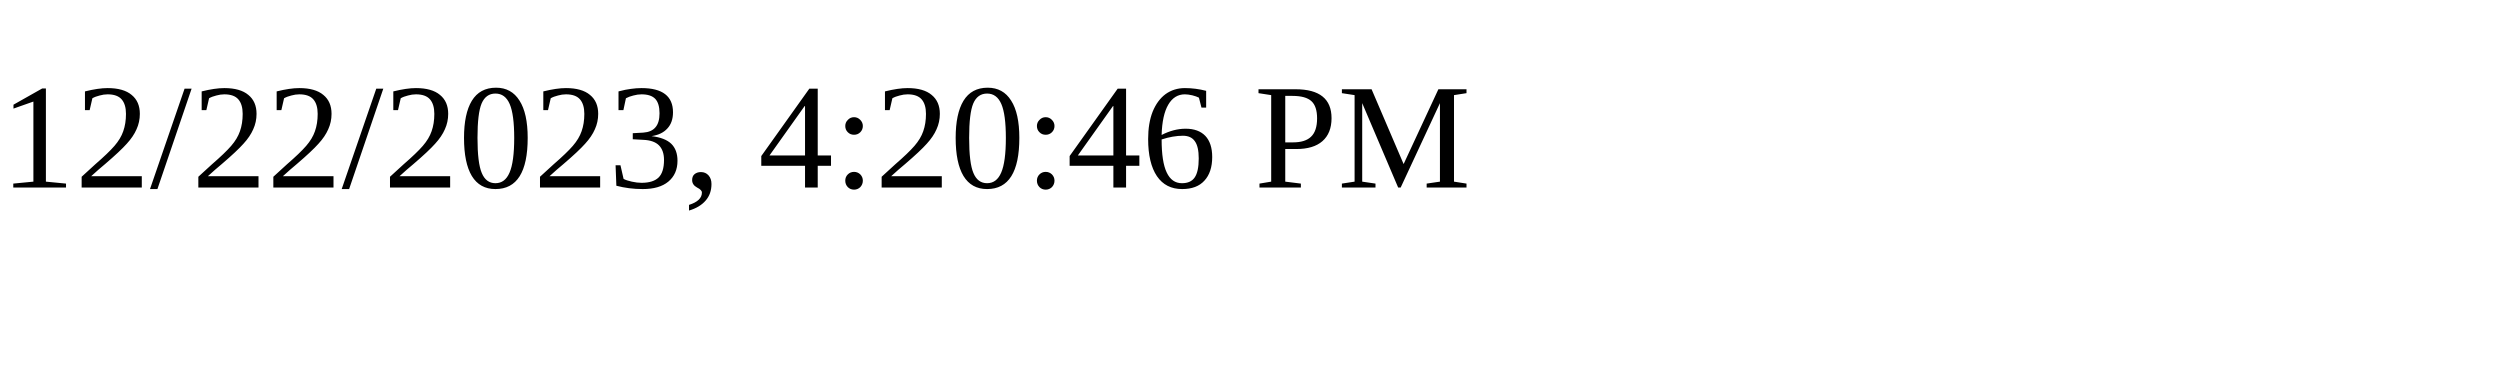
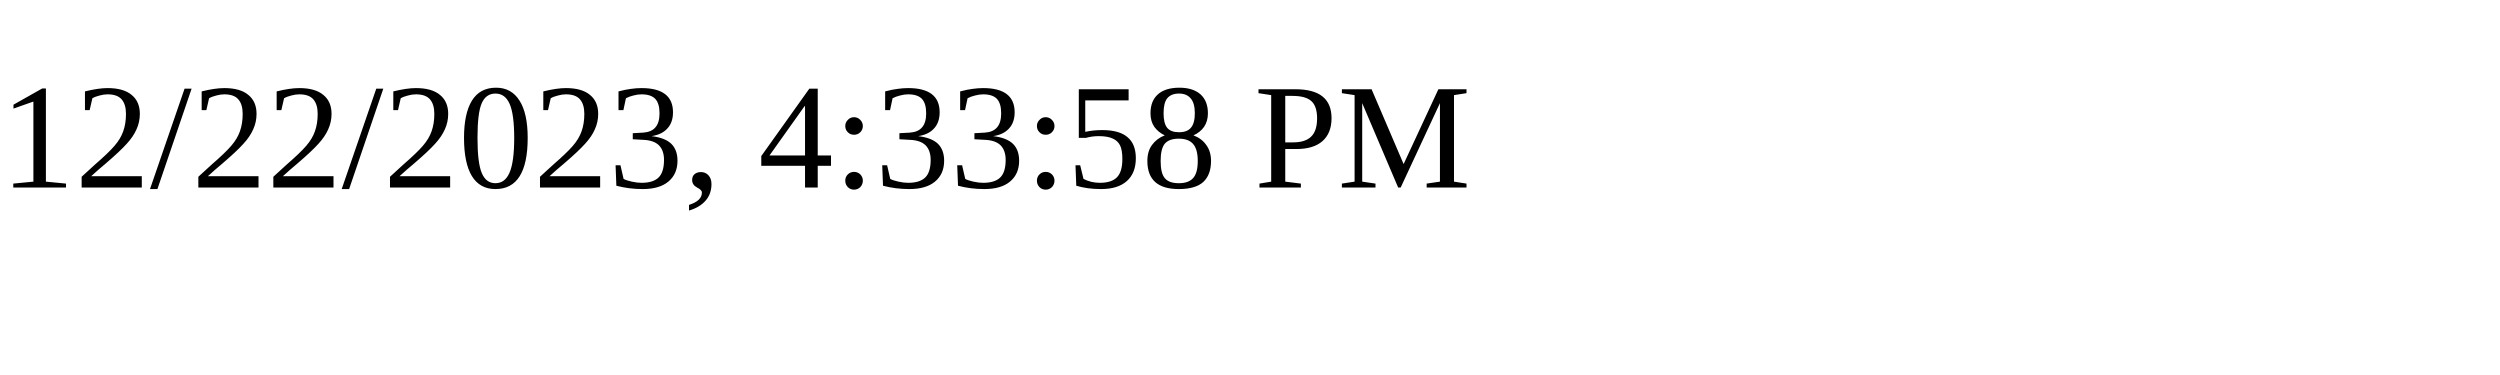
<svg xmlns="http://www.w3.org/2000/svg" height="30" width="200">
-   <text x="0" y="15">12/22/2023, 4:20:46 PM</text>
+   <text x="0" y="15">12/22/2023, 4:33:58 PM</text>
</svg>
